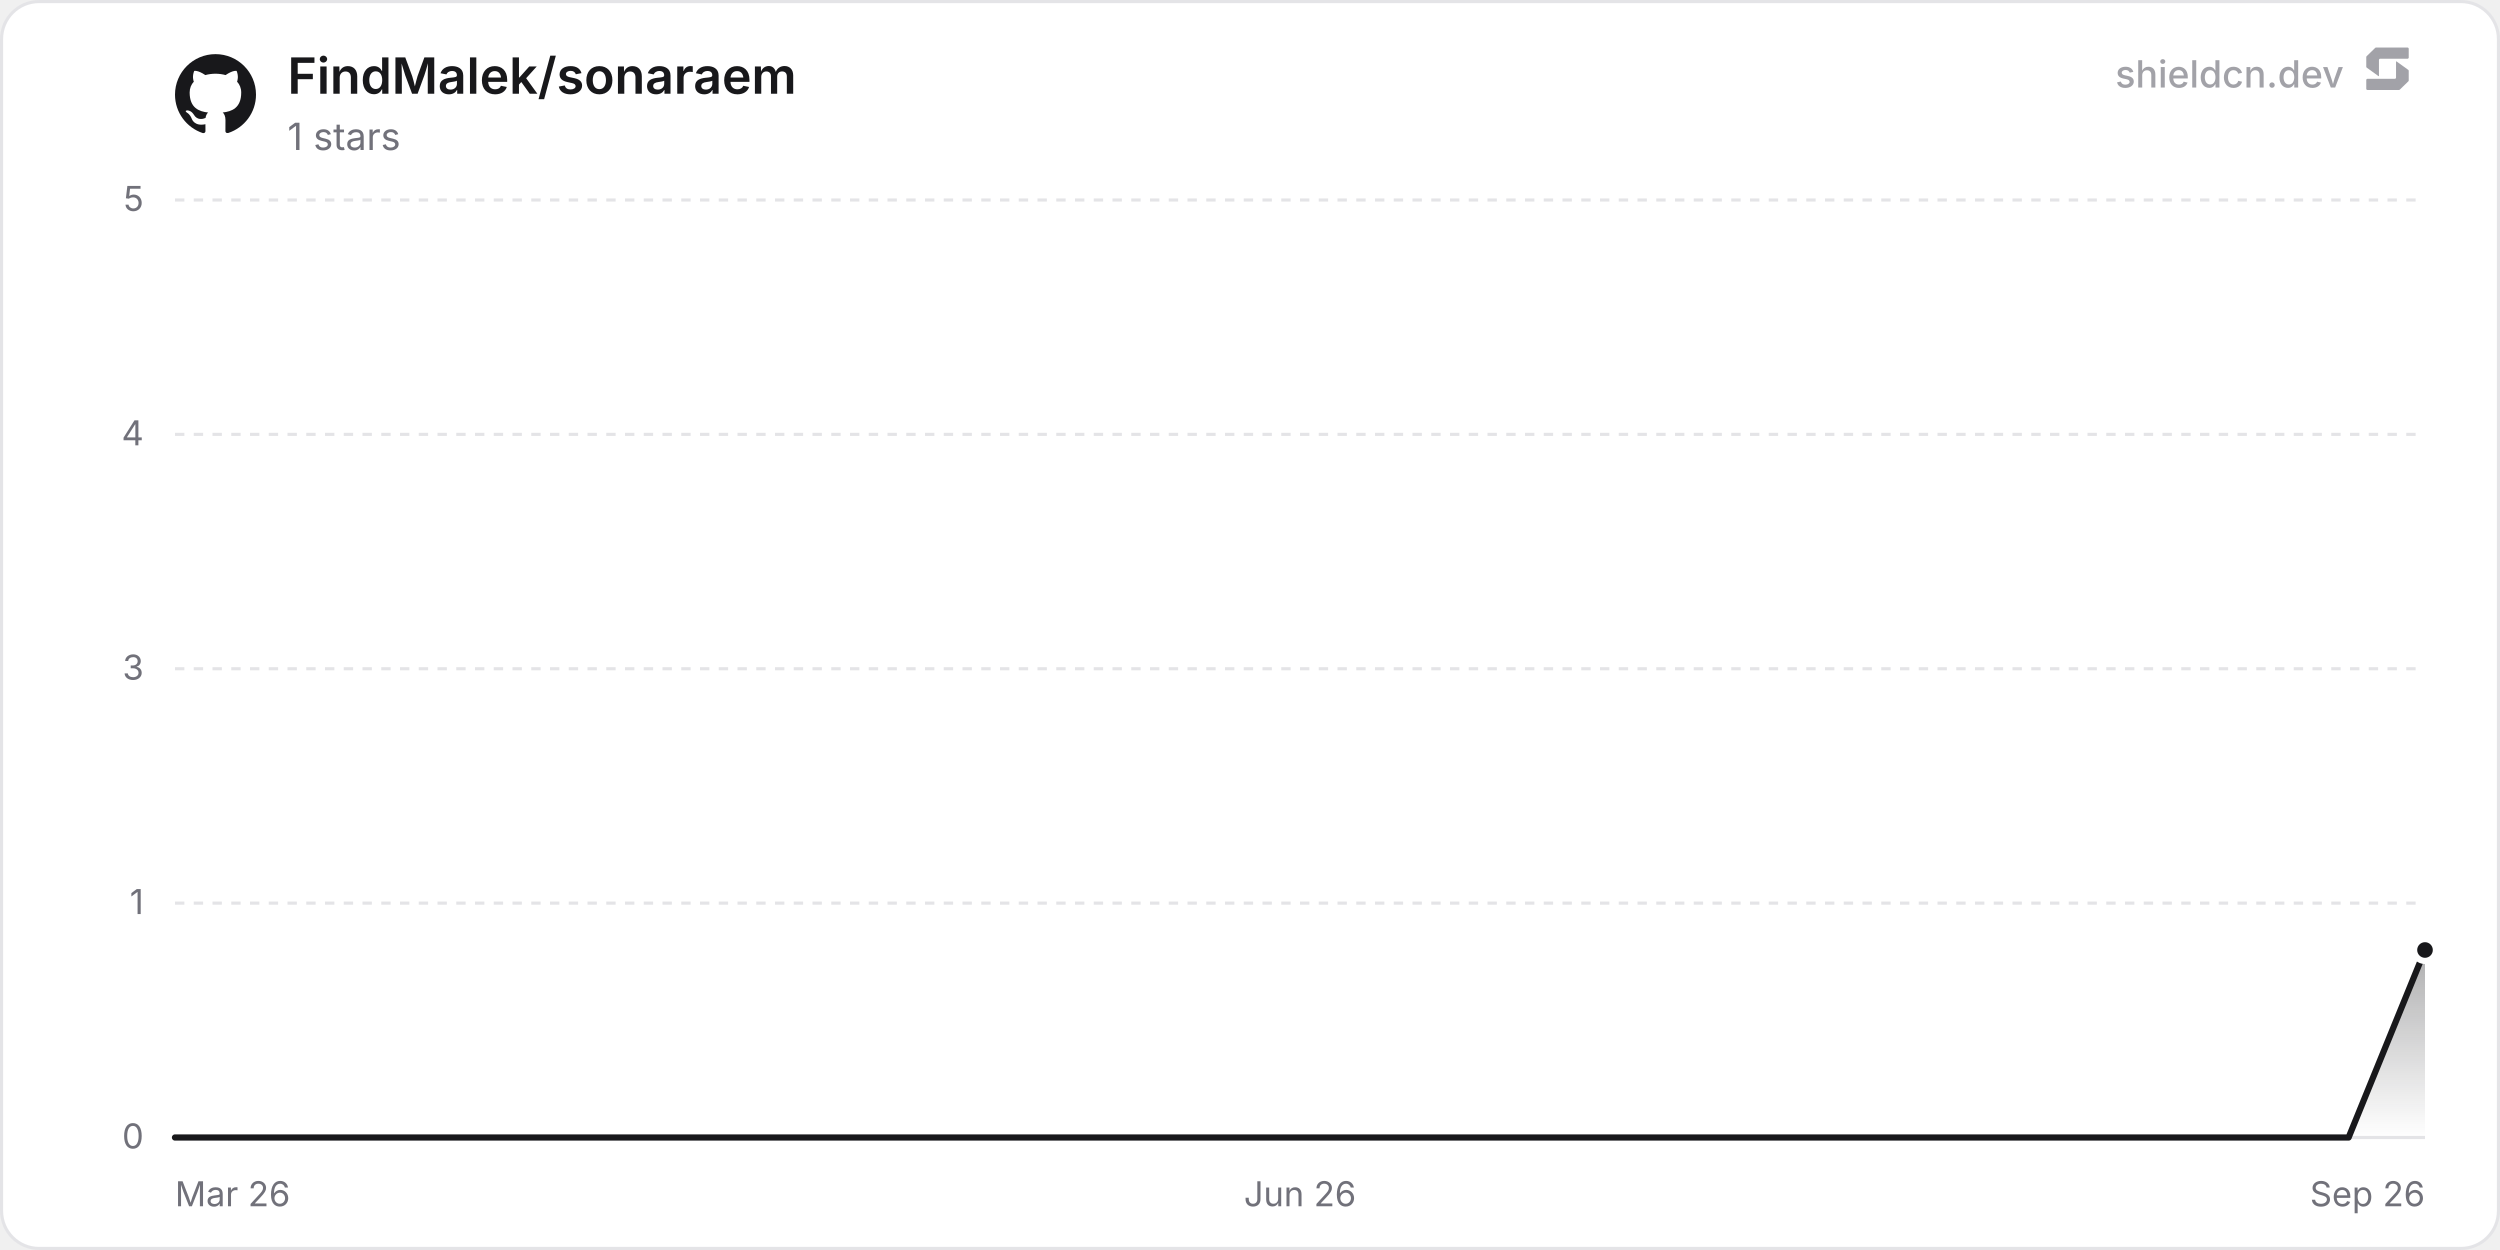
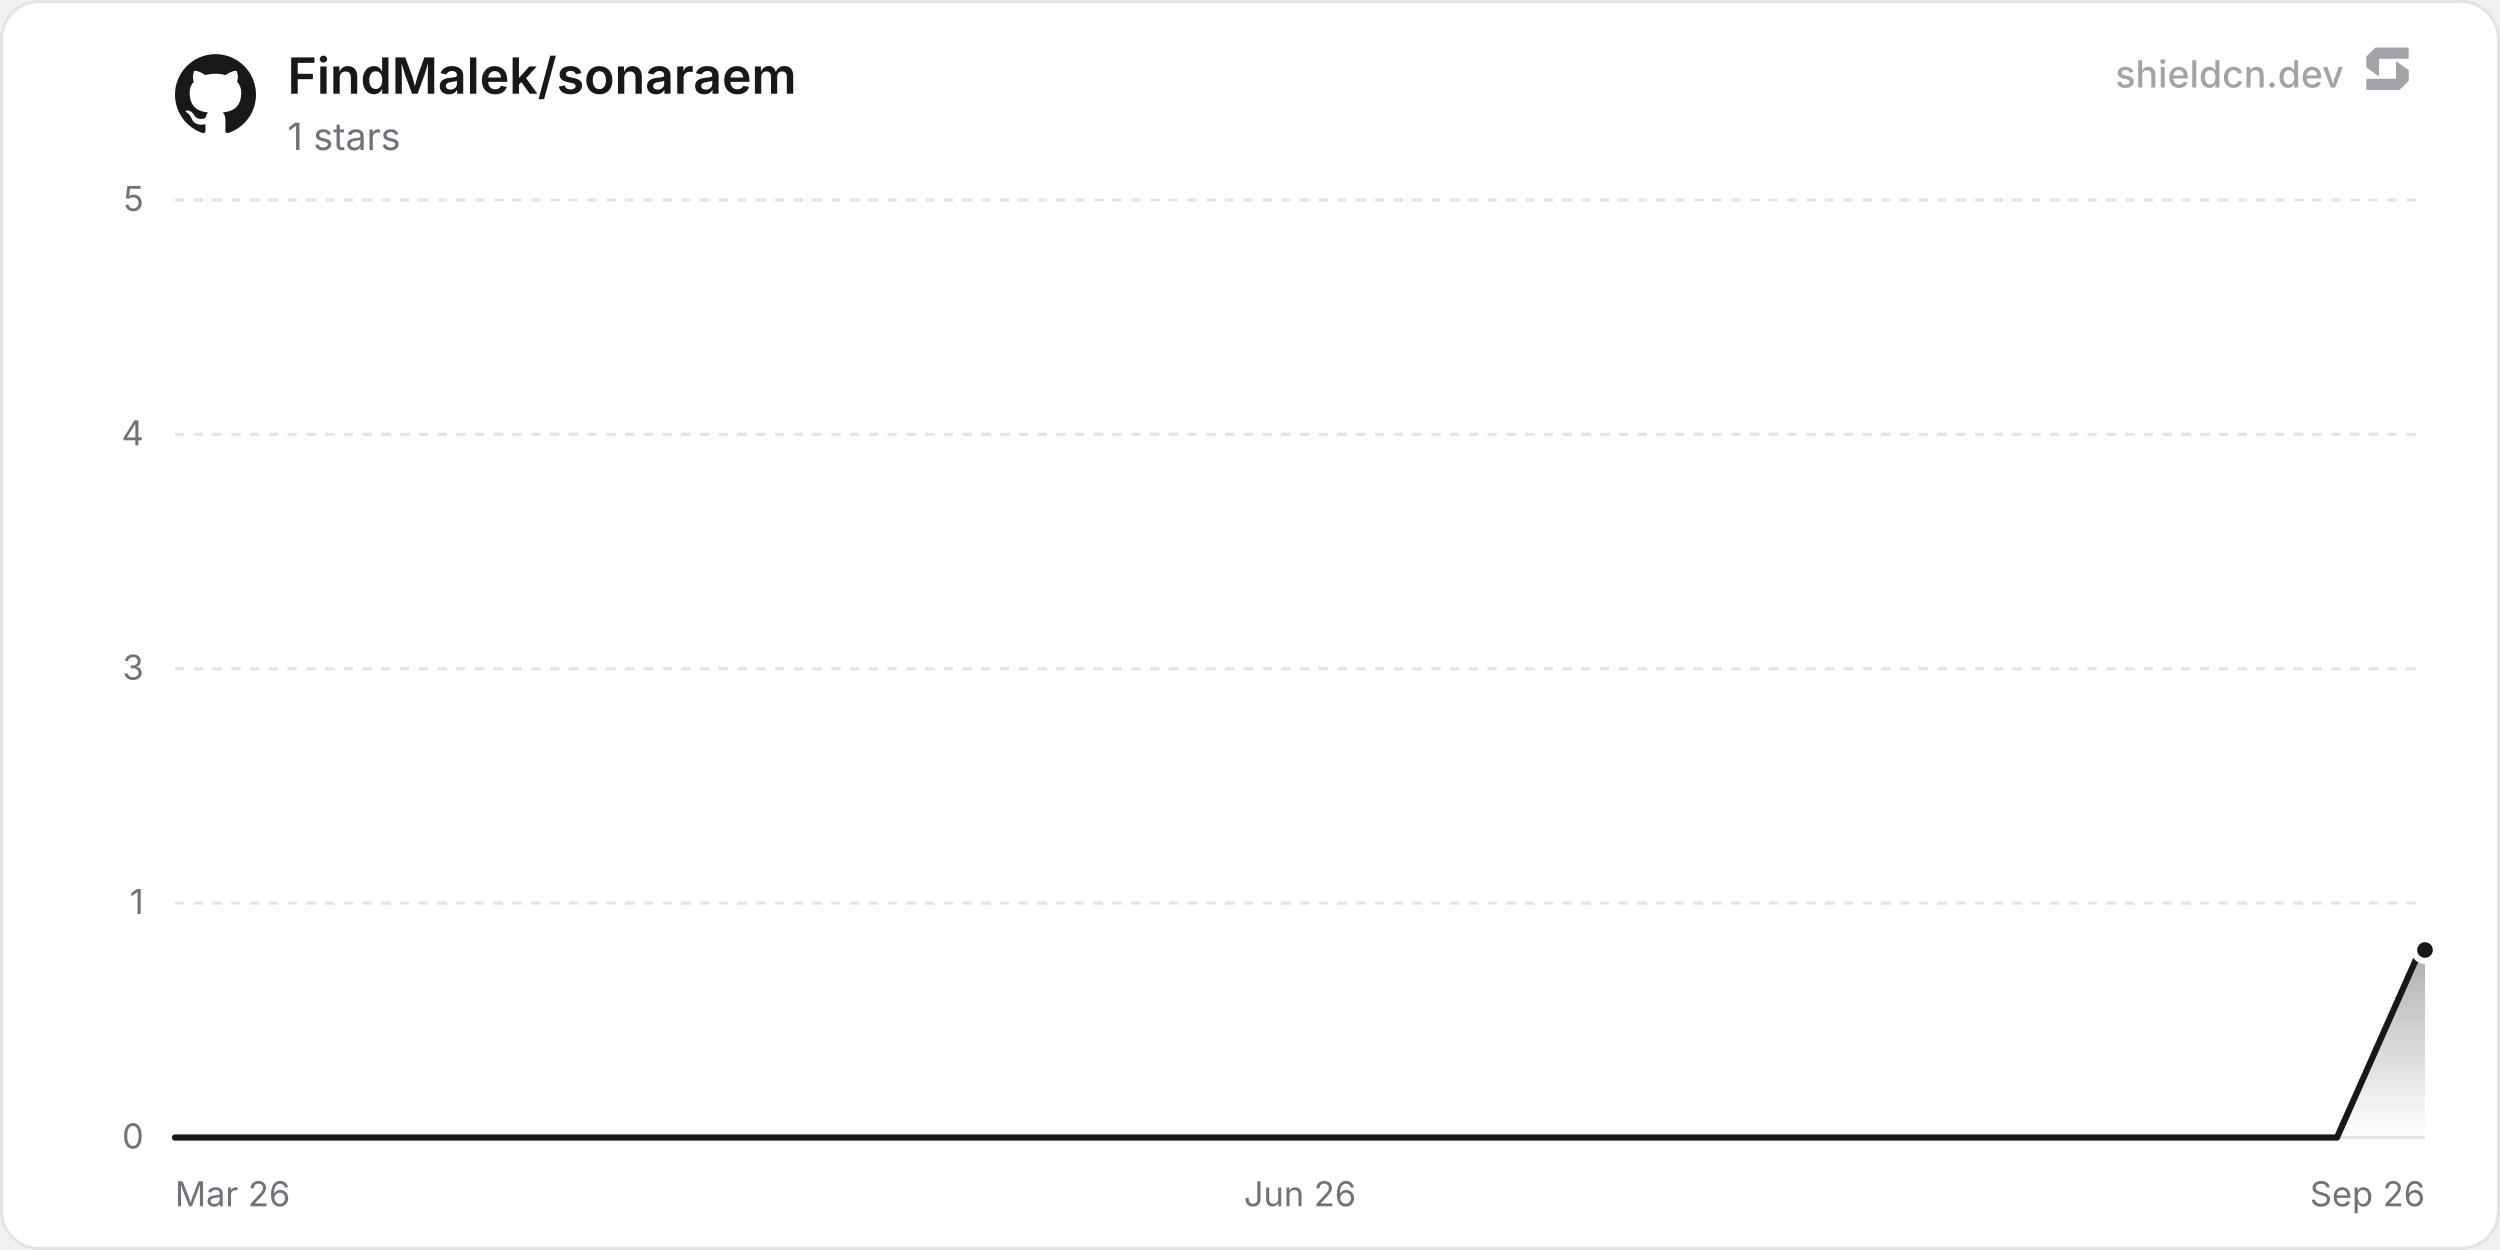
<svg xmlns="http://www.w3.org/2000/svg" width="800" height="400" viewBox="0 0 800 400" role="img" aria-label="FindMalek/sonaraem">
  <defs>
    <linearGradient id="chartFill0" x1="0" y1="0" x2="0" y2="1">
      <stop offset="0%" stop-color="rgba(24, 24, 27, 0.35)" />
      <stop offset="100%" stop-color="rgba(24, 24, 27, 0)" />
    </linearGradient>
  </defs>
  <rect x="0.5" y="0.5" width="799" height="399" rx="12" fill="#ffffff" stroke="#e4e4e7" stroke-width="1" />
  <line x1="56" y1="364" x2="776" y2="364" stroke="#e4e4e7" stroke-width="1" />
  <text x="46" y="367.5" text-anchor="end" font-size="11" fill="#71717a" font-family="'Inter', ui-sans-serif, system-ui, -apple-system, BlinkMacSystemFont, 'Segoe UI', Roboto, Helvetica, Arial, sans-serif">0</text>
  <line x1="56" y1="289" x2="776" y2="289" stroke="#e4e4e7" stroke-width="1" stroke-dasharray="3 3" />
  <text x="46" y="292.5" text-anchor="end" font-size="11" fill="#71717a" font-family="'Inter', ui-sans-serif, system-ui, -apple-system, BlinkMacSystemFont, 'Segoe UI', Roboto, Helvetica, Arial, sans-serif">1</text>
  <line x1="56" y1="214" x2="776" y2="214" stroke="#e4e4e7" stroke-width="1" stroke-dasharray="3 3" />
  <text x="46" y="217.5" text-anchor="end" font-size="11" fill="#71717a" font-family="'Inter', ui-sans-serif, system-ui, -apple-system, BlinkMacSystemFont, 'Segoe UI', Roboto, Helvetica, Arial, sans-serif">3</text>
  <line x1="56" y1="139" x2="776" y2="139" stroke="#e4e4e7" stroke-width="1" stroke-dasharray="3 3" />
  <text x="46" y="142.5" text-anchor="end" font-size="11" fill="#71717a" font-family="'Inter', ui-sans-serif, system-ui, -apple-system, BlinkMacSystemFont, 'Segoe UI', Roboto, Helvetica, Arial, sans-serif">4</text>
  <line x1="56" y1="64" x2="776" y2="64" stroke="#e4e4e7" stroke-width="1" stroke-dasharray="3 3" />
  <text x="46" y="67.5" text-anchor="end" font-size="11" fill="#71717a" font-family="'Inter', ui-sans-serif, system-ui, -apple-system, BlinkMacSystemFont, 'Segoe UI', Roboto, Helvetica, Arial, sans-serif">5</text>
  <text x="56" y="386" text-anchor="start" font-size="11" fill="#71717a" font-family="'Inter', ui-sans-serif, system-ui, -apple-system, BlinkMacSystemFont, 'Segoe UI', Roboto, Helvetica, Arial, sans-serif">Mar 26</text>
  <text x="416" y="386" text-anchor="middle" font-size="11" fill="#71717a" font-family="'Inter', ui-sans-serif, system-ui, -apple-system, BlinkMacSystemFont, 'Segoe UI', Roboto, Helvetica, Arial, sans-serif">Jun 26</text>
  <text x="776" y="386" text-anchor="end" font-size="11" fill="#71717a" font-family="'Inter', ui-sans-serif, system-ui, -apple-system, BlinkMacSystemFont, 'Segoe UI', Roboto, Helvetica, Arial, sans-serif">Sep 26</text>
-   <path d="M56 364 L82.75 364 L109.5 364 L136.26 364 L163.01 364 L189.76 364 L216.51 364 L243.26 364 L270.02 364 L296.77 364 L323.52 364 L350.27 364 L377.02 364 L403.78 364 L430.53 364 L457.28 364 L484.03 364 L510.78 364 L537.54 364 L564.29 364 L591.04 364 L617.79 364 L644.54 364 L671.3 364 L698.05 364 L724.8 364 L751.55 364 L776 304 L776 364 L56 364 Z" fill="url(#chartFill0)" />
-   <path d="M56 364 L82.75 364 L109.5 364 L136.26 364 L163.01 364 L189.76 364 L216.51 364 L243.26 364 L270.02 364 L296.77 364 L323.52 364 L350.27 364 L377.02 364 L403.78 364 L430.53 364 L457.28 364 L484.03 364 L510.78 364 L537.54 364 L564.29 364 L591.04 364 L617.79 364 L644.54 364 L671.3 364 L698.05 364 L724.8 364 L751.55 364 L776 304" fill="none" stroke="#18181b" stroke-width="2" stroke-linejoin="round" stroke-linecap="round" />
+   <path d="M56 364 L82.61 364 L109.22 364 L135.83 364 L162.44 364 L189.05 364 L215.66 364 L242.27 364 L268.88 364 L295.48 364 L322.09 364 L348.7 364 L375.31 364 L401.92 364 L428.53 364 L455.14 364 L481.75 364 L508.36 364 L534.97 364 L561.58 364 L588.19 364 L614.8 364 L641.41 364 L668.02 364 L694.63 364 L721.24 364 L747.84 364 L774.45 304 L776 304 L776 364 L56 364 Z" fill="url(#chartFill0)" />
+   <path d="M56 364 L82.61 364 L109.22 364 L135.83 364 L162.44 364 L189.05 364 L215.66 364 L242.27 364 L268.88 364 L295.48 364 L322.09 364 L348.7 364 L375.31 364 L401.92 364 L428.53 364 L455.14 364 L481.75 364 L508.36 364 L534.97 364 L561.58 364 L588.19 364 L614.8 364 L641.41 364 L668.02 364 L694.63 364 L721.24 364 L747.84 364 L774.45 304 L776 304" fill="none" stroke="#18181b" stroke-width="2" stroke-linejoin="round" stroke-linecap="round" />
  <circle cx="776" cy="304" r="3.5" fill="#18181b" stroke="#ffffff" stroke-width="2" />
  <g transform="translate(56, 17) scale(1.08)" fill="#18181b">
    <path d="M12 .297c-6.63 0-12 5.373-12 12 0 5.303 3.438 9.8 8.205 11.385.6.113.82-.258.82-.577 0-.285-.01-1.04-.015-2.04-3.338.724-4.042-1.61-4.042-1.61C4.422 18.07 3.633 17.7 3.633 17.7c-1.087-.744.084-.729.084-.729 1.205.084 1.838 1.236 1.838 1.236 1.07 1.835 2.809 1.305 3.495.998.108-.776.417-1.305.76-1.605-2.665-.3-5.466-1.332-5.466-5.93 0-1.31.465-2.38 1.235-3.22-.135-.303-.54-1.523.105-3.176 0 0 1.005-.322 3.3 1.23.96-.267 1.98-.399 3-.405 1.02.006 2.04.138 3 .405 2.28-1.552 3.285-1.23 3.285-1.23.645 1.653.24 2.873.12 3.176.765.84 1.23 1.91 1.23 3.22 0 4.61-2.805 5.625-5.475 5.92.42.36.81 1.096.81 2.22 0 1.606-.015 2.896-.015 3.286 0 .315.21.69.825.57C20.565 22.092 24 17.592 24 12.297c0-6.627-5.373-12-12-12" />
  </g>
  <text x="92" y="30" font-size="16" font-weight="600" fill="#18181b" font-family="'Inter', ui-sans-serif, system-ui, -apple-system, BlinkMacSystemFont, 'Segoe UI', Roboto, Helvetica, Arial, sans-serif">FindMalek/sonaraem</text>
  <text x="92" y="48" font-size="12" fill="#71717a" font-family="'Inter', ui-sans-serif, system-ui, -apple-system, BlinkMacSystemFont, 'Segoe UI', Roboto, Helvetica, Arial, sans-serif">1 stars</text>
  <g fill-opacity="0.65">
    <text x="750" y="28" text-anchor="end" font-size="12" font-weight="500" fill="#71717a" font-family="'Inter', ui-sans-serif, system-ui, -apple-system, BlinkMacSystemFont, 'Segoe UI', Roboto, Helvetica, Arial, sans-serif">shieldcn.dev</text>
    <g transform="translate(756, 14) scale(0.01)" fill="#71717a">
      <path d="M1088.4,565.1c-6.5-4.7-15.5,0-15.5,7.9v510.2c0,21.3-18.1,38.6-40.4,38.6H160.9c-22.3,0-40.4,17.3-40.4,38.6v280.8c0,21.3,18.1,38.6,40.4,38.6h1004.5c10.8,0,21.2-4.2,28.8-11.6l273.4-266.3c7.4-7.2,11.6-16.9,11.6-27v-308.7c0-12.1-5.9-23.5-16.1-30.8l-374.7-270.3Z" />
      <path d="M511.2,1035.9c6.5,4.7,15.5,0,15.5-7.9v-510.2c0-21.3,18.1-38.6,40.4-38.6h871.7c22.3,0,40.4-17.3,40.4-38.6V159.7c0-21.3-18.1-38.6-40.4-38.6H434.3c-10.8,0-21.2,4.2-28.8,11.6L132,399c-7.4,7.2-11.6,16.9-11.6,27v308.7c0,12.1,5.9,23.5,16.1,30.8l374.7,270.3Z" />
    </g>
  </g>
</svg>
